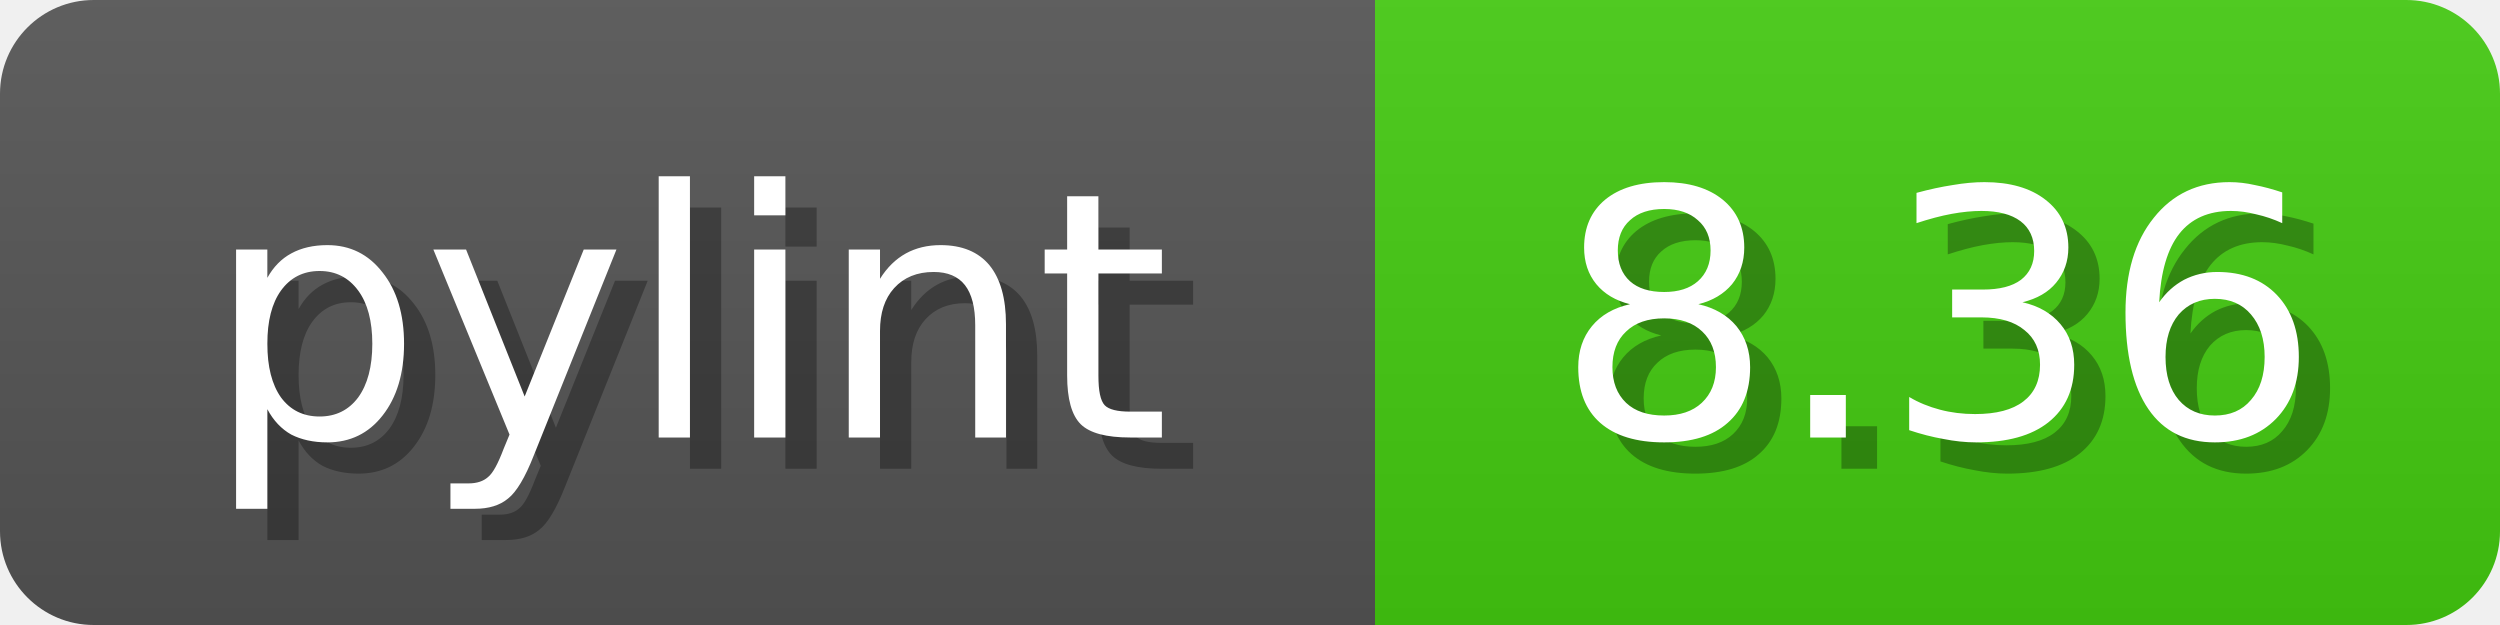
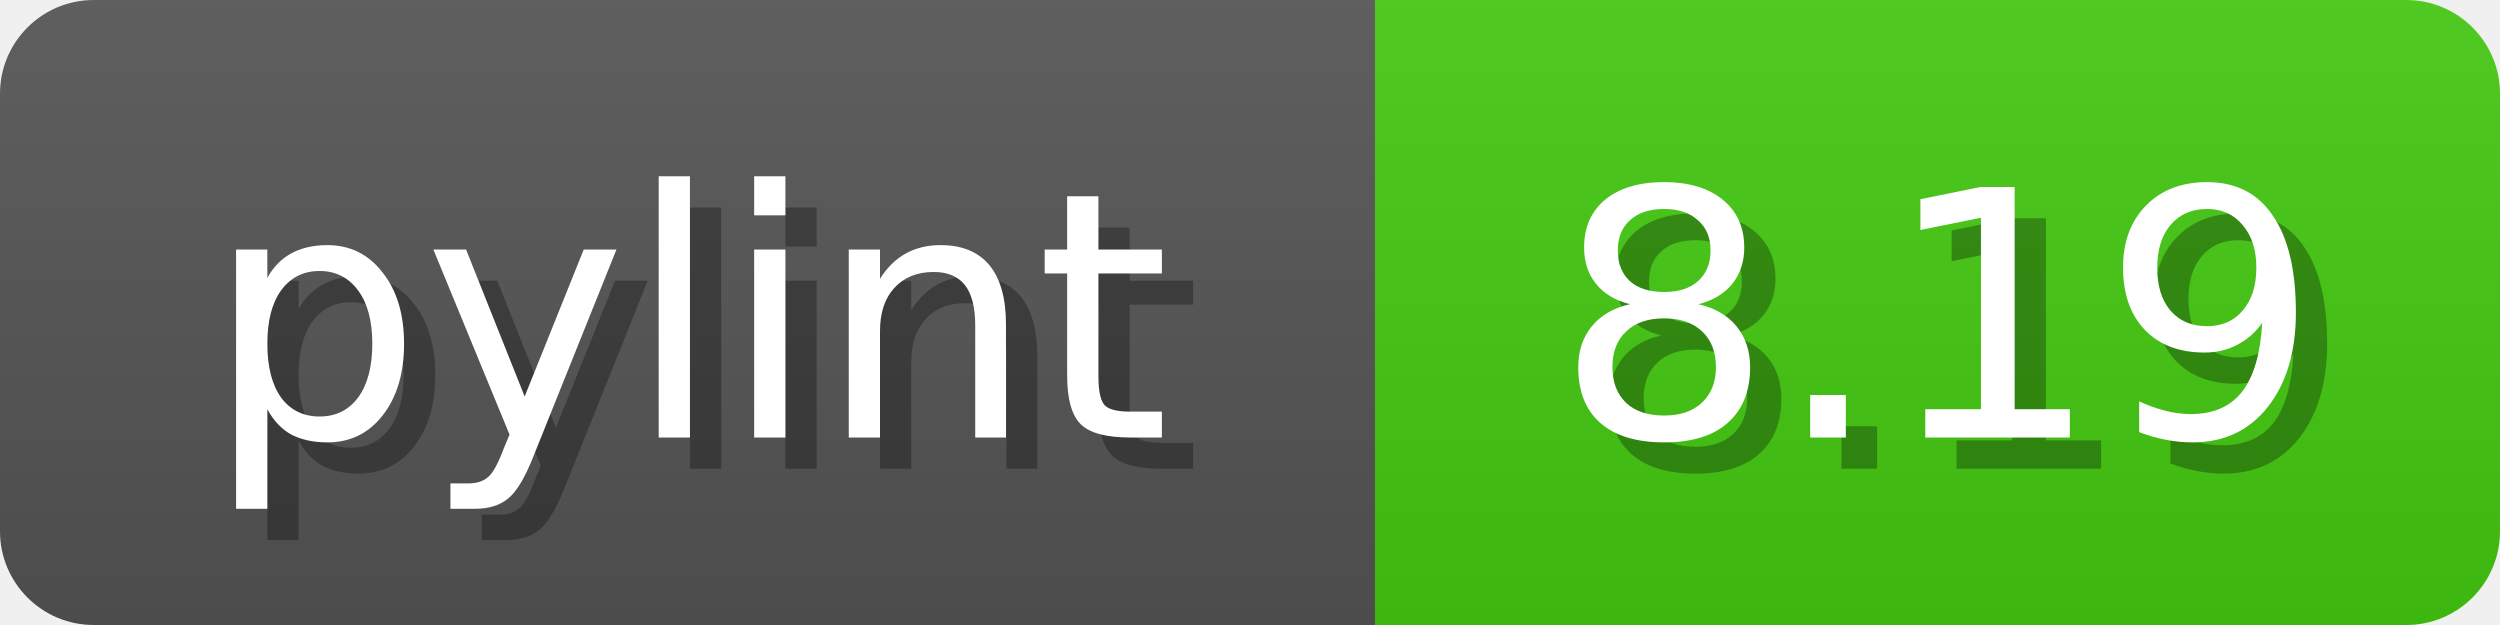
<svg xmlns="http://www.w3.org/2000/svg" width="80" height="20">
  <linearGradient id="b" x2="0" y2="100%">
    <stop offset="0" stop-color="#bbb" stop-opacity=".1" />
    <stop offset="1" stop-opacity=".1" />
  </linearGradient>
  <mask id="anybadge_1">
    <rect width="80" height="20" rx="3" fill="#fff" />
  </mask>
  <g mask="url(#anybadge_1)">
    <path fill="#555" d="M0 0h44v20H0z" />
    <path fill="#4C1" d="M44 0h36v20H44z" />
    <path fill="url(#b)" d="M0 0h80v20H0z" />
  </g>
  <g fill="#fff" text-anchor="middle" font-family="DejaVu Sans,Verdana,Geneva,sans-serif" font-size="11">
    <text x="23.0" y="15" fill="#010101" fill-opacity=".3">pylint</text>
    <text x="22.0" y="14">pylint</text>
  </g>
  <g fill="#fff" text-anchor="middle" font-family="DejaVu Sans,Verdana,Geneva,sans-serif" font-size="11">
-     <text x="63.0" y="15" fill="#010101" fill-opacity=".3">8.36</text>
-     <text x="62.0" y="14">8.36</text>
+     <text x="63.0" y="15" fill="#010101" fill-opacity=".3">8.19</text>
+     <text x="62.0" y="14">8.19</text>
  </g>
</svg>
